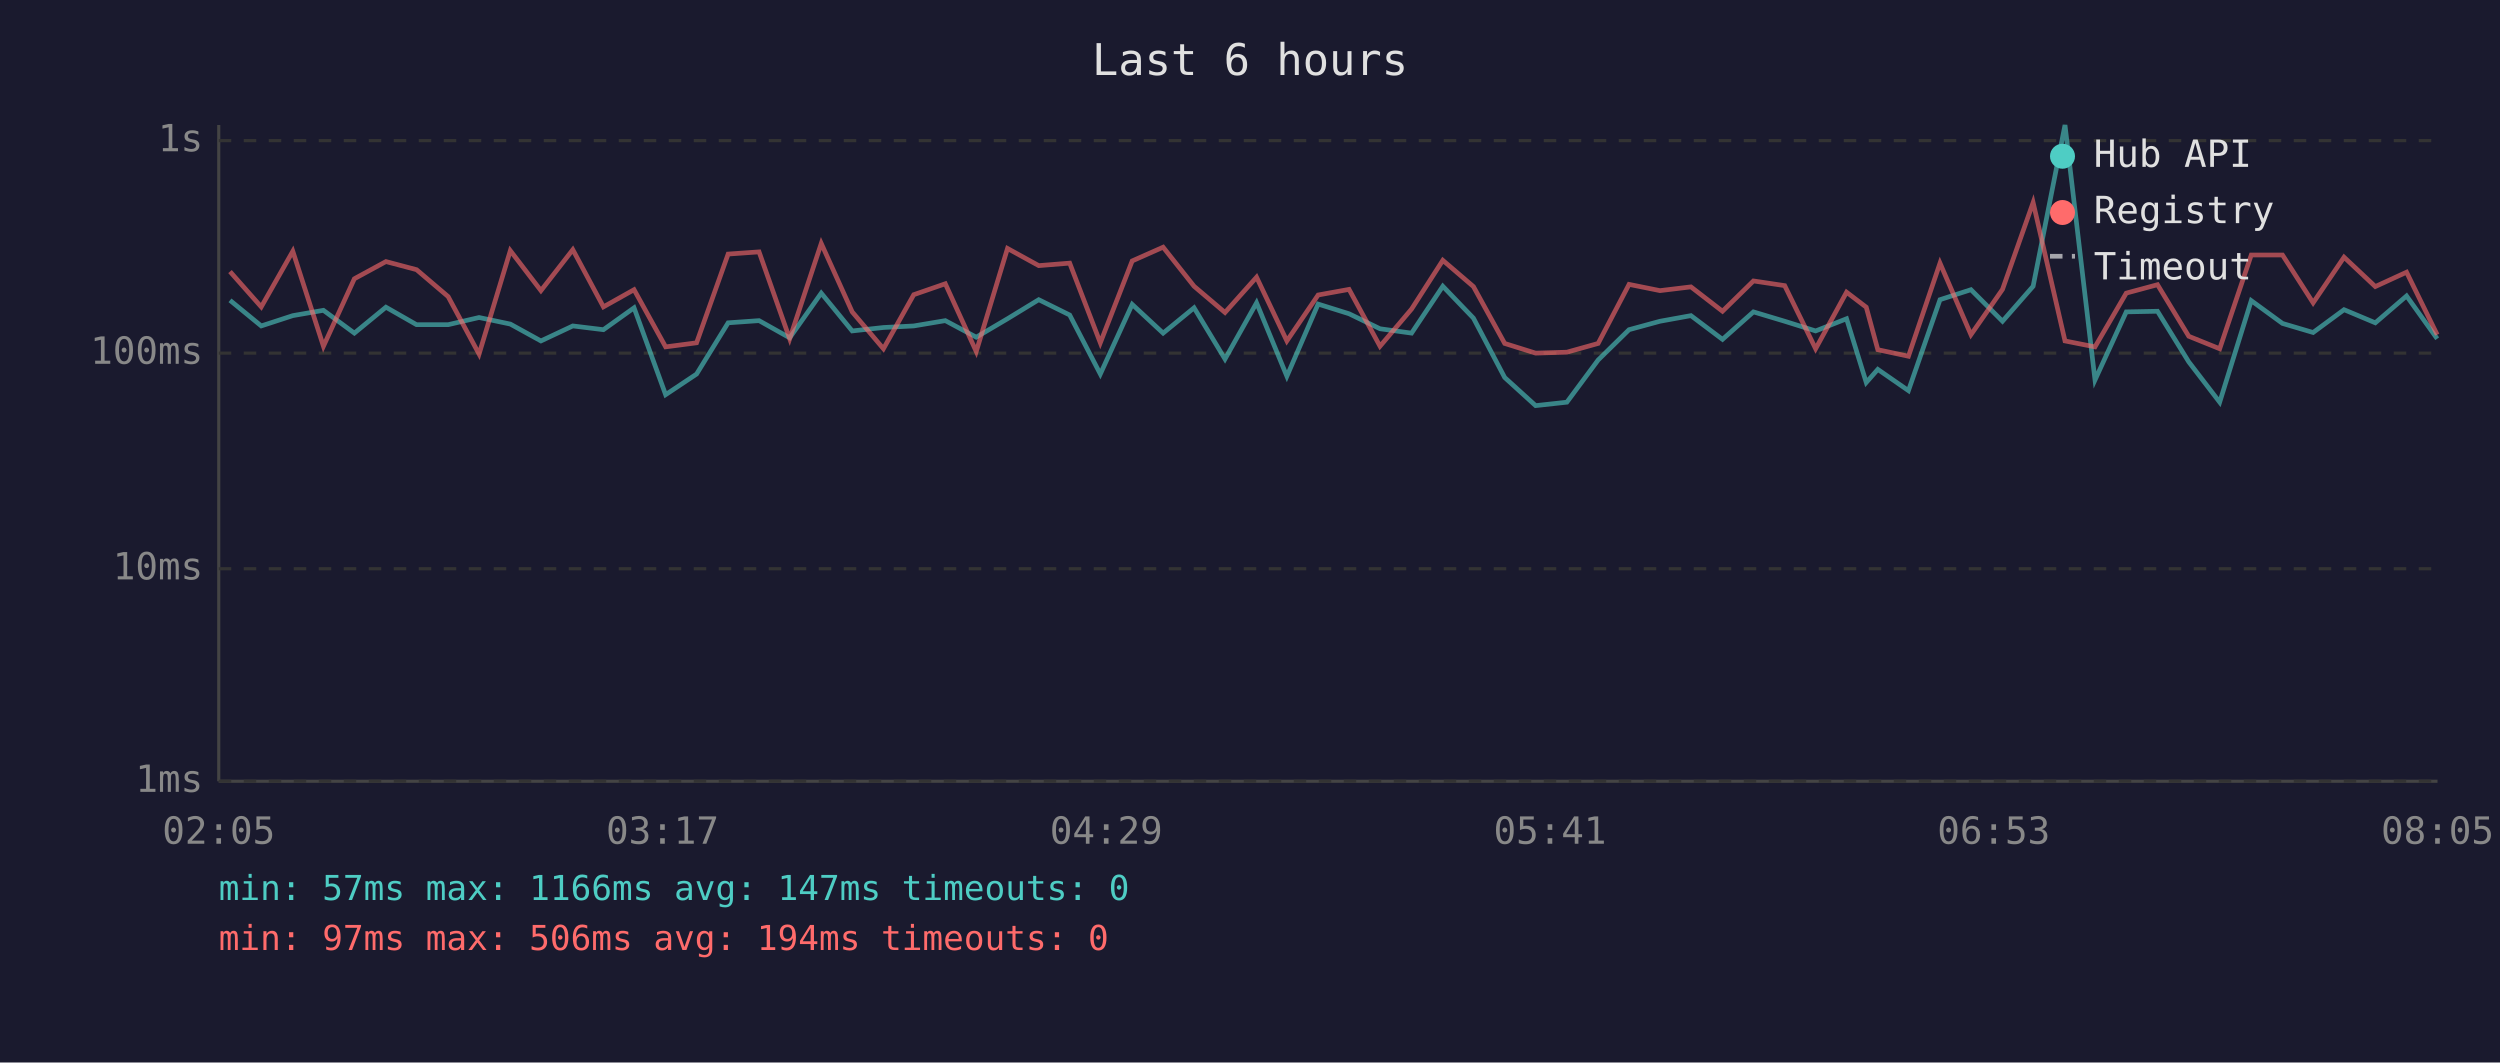
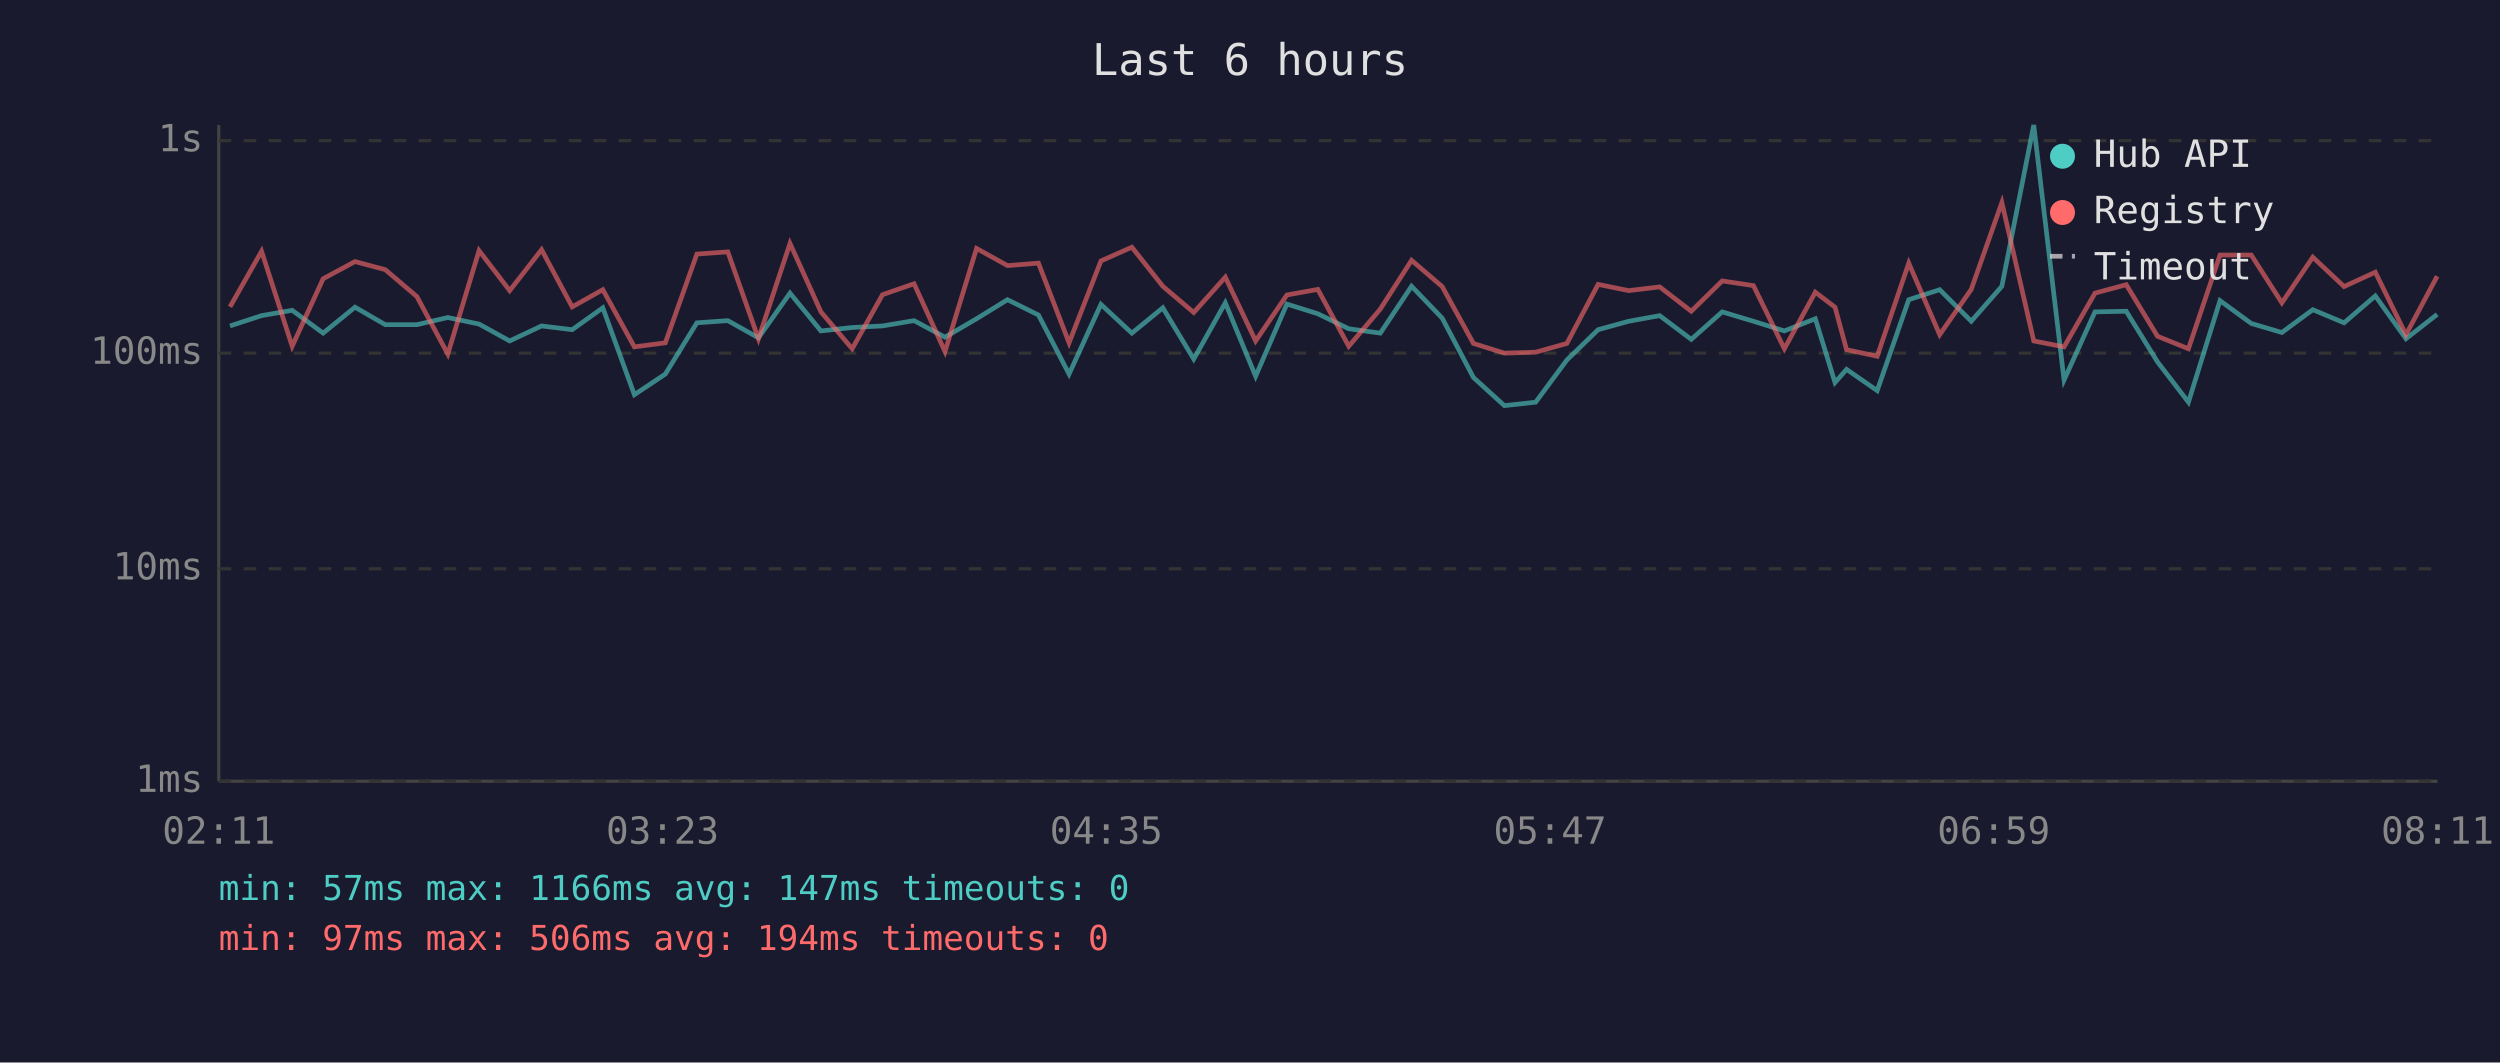
<svg xmlns="http://www.w3.org/2000/svg" viewBox="0 0 800 340" font-family="monospace" font-size="12">
  <rect width="800" height="340" fill="#1a1a2e" />
  <text x="400" y="24" fill="#e0e0e0" font-size="14" text-anchor="middle">Last 6 hours</text>
  <line x1="70" y1="40" x2="70" y2="250" stroke="#444" stroke-width="1" />
  <line x1="70" y1="250" x2="780" y2="250" stroke="#444" stroke-width="1" />
  <line x1="70" y1="250" x2="780" y2="250" stroke="#333" stroke-width="1" stroke-dasharray="4" />
  <text x="65" y="250" fill="#888" text-anchor="end" dominant-baseline="middle">1ms</text>
  <line x1="70" y1="182" x2="780" y2="182" stroke="#333" stroke-width="1" stroke-dasharray="4" />
  <text x="65" y="182" fill="#888" text-anchor="end" dominant-baseline="middle">10ms</text>
  <line x1="70" y1="113" x2="780" y2="113" stroke="#333" stroke-width="1" stroke-dasharray="4" />
  <text x="65" y="113" fill="#888" text-anchor="end" dominant-baseline="middle">100ms</text>
  <line x1="70" y1="45" x2="780" y2="45" stroke="#333" stroke-width="1" stroke-dasharray="4" />
  <text x="65" y="45" fill="#888" text-anchor="end" dominant-baseline="middle">1s</text>
-   <text x="70" y="270" fill="#888" text-anchor="middle">02:05</text>
-   <text x="212" y="270" fill="#888" text-anchor="middle">03:17</text>
-   <text x="354" y="270" fill="#888" text-anchor="middle">04:29</text>
-   <text x="496" y="270" fill="#888" text-anchor="middle">05:41</text>
-   <text x="638" y="270" fill="#888" text-anchor="middle">06:53</text>
-   <text x="780" y="270" fill="#888" text-anchor="middle">08:05</text>
-   <polyline points="73.6,96.1 83.6,104.3 93.7,101.0 103.5,99.3 113.4,106.6 123.5,98.3 133.3,103.9 143.4,103.9 153.3,101.6 163.3,103.7 173.1,109.1 183.3,104.3 193.1,105.5 202.9,98.5 213.0,126.3 222.9,119.7 233.0,103.3 242.9,102.6 252.7,108.1 262.8,93.8 272.7,105.9 282.7,104.8 292.4,104.3 302.5,102.6 312.4,107.9 322.4,102.0 332.4,95.9 342.3,100.8 352.1,119.7 362.3,97.4 372.2,106.6 382.1,98.5 392.0,114.9 402.1,96.9 411.8,120.4 421.8,97.3 431.7,100.4 441.6,105.2 451.7,106.6 461.7,91.6 471.5,101.8 481.5,120.8 491.4,129.8 501.4,128.7 511.4,115.2 521.3,105.5 531.2,102.8 541.1,101.0 551.2,108.6 561.1,99.8 571.1,102.8 581.0,105.9 590.9,102.0 597.2,122.4 600.9,118.2 610.7,125.0 620.8,95.9 630.7,92.7 640.8,102.8 650.6,91.6 660.8,40.0 670.4,121.6 680.4,99.8 690.4,99.6 700.4,115.8 710.3,128.7 720.4,96.2 730.4,103.5 740.2,106.4 750.1,99.1 760.1,103.3 770.1,94.7 779.9,108.4" fill="none" stroke="#4ecdc4" stroke-width="1.5" opacity="0.6" />
-   <polyline points="73.6,86.9 83.6,98.2 93.7,80.4 103.5,110.8 113.4,89.2 123.5,83.7 133.3,86.3 143.4,94.9 153.3,113.3 163.3,80.2 173.1,93.0 183.3,79.9 193.1,98.2 202.9,92.7 213.0,111.0 222.9,109.7 233.0,81.3 242.9,80.6 252.7,108.4 262.8,77.9 272.7,99.8 282.7,111.6 292.4,94.3 302.5,90.8 312.4,112.5 322.4,79.5 332.4,85.0 342.3,84.2 352.1,109.7 362.3,83.5 372.2,79.1 382.1,91.6 392.0,100.0 402.1,88.7 411.8,109.1 421.8,94.4 431.7,92.6 441.6,110.8 451.7,98.9 461.7,83.3 471.5,91.7 481.5,109.9 491.4,113.0 501.4,112.7 511.4,109.9 521.3,91.0 531.2,93.0 541.1,91.8 551.2,99.6 561.1,89.9 571.1,91.4 581.0,111.6 590.9,93.5 597.2,98.3 600.9,111.9 610.7,114.0 620.8,84.2 630.7,107.1 640.8,92.6 650.6,64.8 660.8,109.1 670.4,111.0 680.4,93.8 690.4,91.1 700.4,107.6 710.3,111.6 720.4,81.6 730.4,81.6 740.2,96.9 750.1,82.3 760.1,91.7 770.1,87.1 779.9,107.1" fill="none" stroke="#ff6b6b" stroke-width="1.5" opacity="0.6" />
+   <text x="70" y="270" fill="#888" text-anchor="middle">02:11</text>
+   <text x="212" y="270" fill="#888" text-anchor="middle">03:23</text>
+   <text x="354" y="270" fill="#888" text-anchor="middle">04:35</text>
+   <text x="496" y="270" fill="#888" text-anchor="middle">05:47</text>
+   <text x="638" y="270" fill="#888" text-anchor="middle">06:59</text>
+   <text x="780" y="270" fill="#888" text-anchor="middle">08:11</text>
+   <polyline points="73.6,104.3 83.7,101.0 93.5,99.3 103.4,106.6 113.6,98.3 123.3,103.9 133.4,103.9 143.3,101.6 153.3,103.7 163.1,109.1 173.3,104.3 183.1,105.5 192.9,98.5 203.0,126.3 212.9,119.7 223.0,103.3 232.9,102.6 242.7,108.1 252.8,93.8 262.7,105.9 272.7,104.8 282.4,104.3 292.5,102.6 302.4,107.9 312.5,102.0 322.4,95.9 332.3,100.8 342.1,119.7 352.3,97.4 362.2,106.6 372.1,98.5 382.0,114.9 392.1,96.9 401.8,120.4 411.8,97.3 421.7,100.4 431.6,105.2 441.7,106.6 451.7,91.6 461.5,101.8 471.5,120.8 481.4,129.8 491.4,128.7 501.4,115.2 511.4,105.5 521.2,102.8 531.1,101.0 541.2,108.6 551.1,99.8 561.1,102.8 571.0,105.9 580.9,102.0 587.2,122.4 590.9,118.2 600.7,125.0 610.8,95.9 620.7,92.7 630.8,102.8 640.6,91.6 650.8,40.0 660.5,121.6 670.4,99.8 680.4,99.6 690.4,115.8 700.3,128.7 710.4,96.2 720.4,103.5 730.2,106.4 740.1,99.1 750.1,103.3 760.1,94.7 769.9,108.4 779.9,100.6" fill="none" stroke="#4ecdc4" stroke-width="1.5" opacity="0.6" />
+   <polyline points="73.6,98.2 83.7,80.4 93.5,110.8 103.4,89.2 113.6,83.7 123.3,86.3 133.4,94.9 143.3,113.3 153.3,80.2 163.1,93.0 173.3,79.9 183.1,98.2 192.9,92.7 203.0,111.0 212.9,109.7 223.0,81.3 232.9,80.6 242.7,108.4 252.8,77.9 262.7,99.8 272.7,111.6 282.4,94.3 292.5,90.8 302.4,112.5 312.5,79.5 322.4,85.0 332.3,84.2 342.1,109.7 352.3,83.5 362.2,79.1 372.1,91.6 382.0,100.0 392.1,88.7 401.8,109.1 411.8,94.4 421.7,92.6 431.6,110.8 441.7,98.9 451.7,83.3 461.5,91.7 471.5,109.9 481.4,113.0 491.4,112.7 501.4,109.9 511.4,91.0 521.2,93.0 531.1,91.8 541.2,99.6 551.1,89.9 561.1,91.4 571.0,111.6 580.9,93.5 587.2,98.3 590.9,111.9 600.7,114.0 610.8,84.2 620.7,107.1 630.8,92.6 640.6,64.8 650.8,109.1 660.5,111.0 670.4,93.8 680.4,91.1 690.4,107.6 700.3,111.6 710.4,81.6 720.4,81.6 730.2,96.9 740.1,82.3 750.1,91.7 760.1,87.1 769.9,107.1 779.9,88.4" fill="none" stroke="#ff6b6b" stroke-width="1.5" opacity="0.6" />
  <circle cx="660" cy="50" r="4" fill="#4ecdc4" />
  <text x="670" y="50" fill="#e0e0e0" dominant-baseline="middle">Hub API</text>
  <circle cx="660" cy="68" r="4" fill="#ff6b6b" />
  <text x="670" y="68" fill="#e0e0e0" dominant-baseline="middle">Registry</text>
  <line x1="656" y1="82" x2="664" y2="82" stroke="#e0e0e0" stroke-width="1.5" stroke-dasharray="4,3" opacity="0.7" />
  <text x="670" y="86" fill="#e0e0e0" dominant-baseline="middle">Timeout</text>
  <text x="70" y="288" fill="#4ecdc4" font-size="11">min: 57ms  max: 1166ms  avg: 147ms  timeouts: 0</text>
  <text x="70" y="304" fill="#ff6b6b" font-size="11">min: 97ms  max: 506ms  avg: 194ms  timeouts: 0</text>
</svg>
